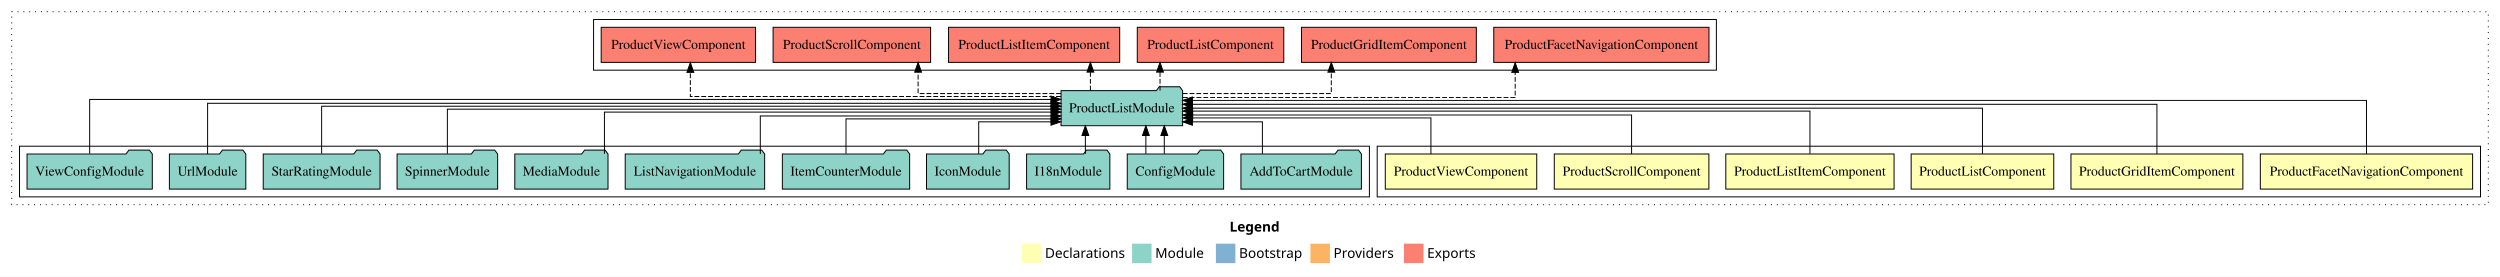
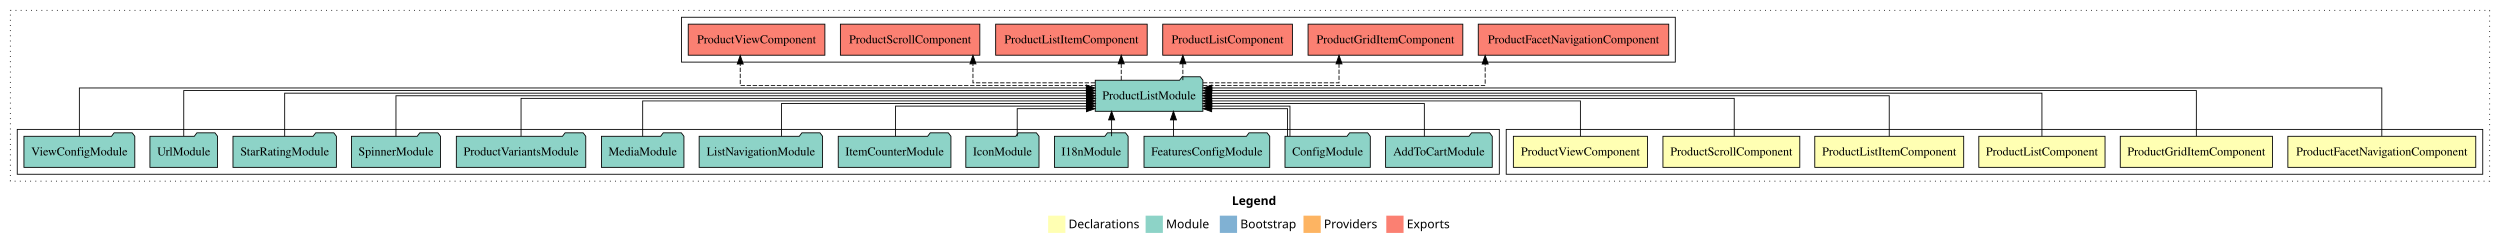
- <svg xmlns="http://www.w3.org/2000/svg" width="2565pt" height="284pt" viewBox="0.00 0.00 2565.00 284.00">
+ <svg xmlns="http://www.w3.org/2000/svg" width="2898pt" height="284pt" viewBox="0.00 0.00 2898.00 284.00">
  <g id="graph0" class="graph" transform="scale(1 1) rotate(0) translate(4 280)">
-     <polygon fill="#ffffff" stroke="transparent" points="-4,4 -4,-280 2561,-280 2561,4 -4,4" />
-     <text text-anchor="start" x="1257.509" y="-42.4" font-family="sans-serif" font-weight="bold" font-size="14.00" fill="#000000">Legend</text>
-     <polygon fill="#ffffb3" stroke="transparent" points="1044.5,-10 1044.5,-30 1064.5,-30 1064.5,-10 1044.5,-10" />
-     <text text-anchor="start" x="1068.129" y="-15.4" font-family="sans-serif" font-size="14.00" fill="#000000">  Declarations</text>
-     <polygon fill="#8dd3c7" stroke="transparent" points="1157.5,-10 1157.5,-30 1177.5,-30 1177.5,-10 1157.5,-10" />
-     <text text-anchor="start" x="1181.225" y="-15.4" font-family="sans-serif" font-size="14.00" fill="#000000">  Module</text>
-     <polygon fill="#80b1d3" stroke="transparent" points="1243.5,-10 1243.5,-30 1263.5,-30 1263.5,-10 1243.5,-10" />
-     <text text-anchor="start" x="1267.281" y="-15.4" font-family="sans-serif" font-size="14.00" fill="#000000">  Bootstrap</text>
-     <polygon fill="#fdb462" stroke="transparent" points="1340.5,-10 1340.5,-30 1360.5,-30 1360.5,-10 1340.5,-10" />
-     <text text-anchor="start" x="1364.173" y="-15.4" font-family="sans-serif" font-size="14.00" fill="#000000">  Providers</text>
-     <polygon fill="#fb8072" stroke="transparent" points="1436.5,-10 1436.5,-30 1456.5,-30 1456.5,-10 1436.5,-10" />
-     <text text-anchor="start" x="1460.226" y="-15.4" font-family="sans-serif" font-size="14.00" fill="#000000">  Exports</text>
+     <polygon fill="#ffffff" stroke="transparent" points="-4,4 -4,-280 2894,-280 2894,4 -4,4" />
+     <text text-anchor="start" x="1424.009" y="-42.4" font-family="sans-serif" font-weight="bold" font-size="14.00" fill="#000000">Legend</text>
+     <polygon fill="#ffffb3" stroke="transparent" points="1211,-10 1211,-30 1231,-30 1231,-10 1211,-10" />
+     <text text-anchor="start" x="1234.629" y="-15.4" font-family="sans-serif" font-size="14.00" fill="#000000">  Declarations</text>
+     <polygon fill="#8dd3c7" stroke="transparent" points="1324,-10 1324,-30 1344,-30 1344,-10 1324,-10" />
+     <text text-anchor="start" x="1347.725" y="-15.4" font-family="sans-serif" font-size="14.00" fill="#000000">  Module</text>
+     <polygon fill="#80b1d3" stroke="transparent" points="1410,-10 1410,-30 1430,-30 1430,-10 1410,-10" />
+     <text text-anchor="start" x="1433.781" y="-15.4" font-family="sans-serif" font-size="14.00" fill="#000000">  Bootstrap</text>
+     <polygon fill="#fdb462" stroke="transparent" points="1507,-10 1507,-30 1527,-30 1527,-10 1507,-10" />
+     <text text-anchor="start" x="1530.673" y="-15.4" font-family="sans-serif" font-size="14.00" fill="#000000">  Providers</text>
+     <polygon fill="#fb8072" stroke="transparent" points="1603,-10 1603,-30 1623,-30 1623,-10 1603,-10" />
+     <text text-anchor="start" x="1626.726" y="-15.4" font-family="sans-serif" font-size="14.00" fill="#000000">  Exports</text>
    <g id="clust1" class="cluster">
-       <polygon fill="none" stroke="#000000" stroke-dasharray="1,5" points="8,-70 8,-268 2549,-268 2549,-70 8,-70" />
+       <polygon fill="none" stroke="#000000" stroke-dasharray="1,5" points="8,-70 8,-268 2882,-268 2882,-70 8,-70" />
    </g>
    <g id="clust2" class="cluster">
-       <polygon fill="none" stroke="#000000" points="1409,-78 1409,-130 2541,-130 2541,-78 1409,-78" />
+       <polygon fill="none" stroke="#000000" points="1742,-78 1742,-130 2874,-130 2874,-78 1742,-78" />
    </g>
    <g id="clust9" class="cluster">
-       <polygon fill="none" stroke="#000000" points="16,-78 16,-130 1401,-130 1401,-78 16,-78" />
+       <polygon fill="none" stroke="#000000" points="16,-78 16,-130 1734,-130 1734,-78 16,-78" />
    </g>
    <g id="clust10" class="cluster">
-       <polygon fill="none" stroke="#000000" points="605,-208 605,-260 1757,-260 1757,-208 605,-208" />
+       <polygon fill="none" stroke="#000000" points="786,-208 786,-260 1938,-260 1938,-208 786,-208" />
    </g>
    <g id="node1" class="node">
-       <polygon fill="#ffffb3" stroke="#000000" points="2532.906,-122 2315.094,-122 2315.094,-86 2532.906,-86 2532.906,-122" />
-       <text text-anchor="middle" x="2424" y="-99.8" font-family="Times,serif" font-size="14.00" fill="#000000">ProductFacetNavigationComponent</text>
+       <polygon fill="#ffffb3" stroke="#000000" points="2865.906,-122 2648.094,-122 2648.094,-86 2865.906,-86 2865.906,-122" />
+       <text text-anchor="middle" x="2757" y="-99.8" font-family="Times,serif" font-size="14.00" fill="#000000">ProductFacetNavigationComponent</text>
    </g>
    <g id="node7" class="node">
-       <polygon fill="#8dd3c7" stroke="#000000" points="1209.377,-187 1206.377,-191 1185.377,-191 1182.377,-187 1084.623,-187 1084.623,-151 1209.377,-151 1209.377,-187" />
-       <text text-anchor="middle" x="1147" y="-164.8" font-family="Times,serif" font-size="14.00" fill="#000000">ProductListModule</text>
+       <polygon fill="#8dd3c7" stroke="#000000" points="1390.377,-187 1387.377,-191 1366.377,-191 1363.377,-187 1265.623,-187 1265.623,-151 1390.377,-151 1390.377,-187" />
+       <text text-anchor="middle" x="1328" y="-164.8" font-family="Times,serif" font-size="14.00" fill="#000000">ProductListModule</text>
    </g>
    <g id="edge1" class="edge">
-       <path fill="none" stroke="#000000" d="M2424,-122.045C2424,-143.662 2424,-177 2424,-177 2424,-177 1219.457,-177 1219.457,-177" />
-       <polygon fill="#000000" stroke="#000000" points="1219.457,-173.5 1209.457,-177 1219.457,-180.5 1219.457,-173.5" />
+       <path fill="none" stroke="#000000" d="M2757,-122.292C2757,-144.206 2757,-178 2757,-178 2757,-178 1400.783,-178 1400.783,-178" />
+       <polygon fill="#000000" stroke="#000000" points="1400.783,-174.5 1390.783,-178 1400.783,-181.5 1400.783,-174.5" />
    </g>
    <g id="node2" class="node">
-       <polygon fill="#ffffb3" stroke="#000000" points="2297.195,-122 2120.805,-122 2120.805,-86 2297.195,-86 2297.195,-122" />
-       <text text-anchor="middle" x="2209" y="-99.8" font-family="Times,serif" font-size="14.00" fill="#000000">ProductGridItemComponent</text>
+       <polygon fill="#ffffb3" stroke="#000000" points="2630.195,-122 2453.805,-122 2453.805,-86 2630.195,-86 2630.195,-122" />
+       <text text-anchor="middle" x="2542" y="-99.8" font-family="Times,serif" font-size="14.00" fill="#000000">ProductGridItemComponent</text>
    </g>
    <g id="edge2" class="edge">
-       <path fill="none" stroke="#000000" d="M2209,-122.129C2209,-142.572 2209,-173 2209,-173 2209,-173 1219.468,-173 1219.468,-173" />
-       <polygon fill="#000000" stroke="#000000" points="1219.468,-169.5 1209.468,-173 1219.468,-176.5 1219.468,-169.5" />
+       <path fill="none" stroke="#000000" d="M2542,-122.284C2542,-143.321 2542,-175 2542,-175 2542,-175 1400.714,-175 1400.714,-175" />
+       <polygon fill="#000000" stroke="#000000" points="1400.714,-171.5 1390.714,-175 1400.714,-178.5 1400.714,-171.5" />
    </g>
    <g id="node3" class="node">
-       <polygon fill="#ffffb3" stroke="#000000" points="2103.16,-122 1956.84,-122 1956.84,-86 2103.16,-86 2103.16,-122" />
-       <text text-anchor="middle" x="2030" y="-99.8" font-family="Times,serif" font-size="14.00" fill="#000000">ProductListComponent</text>
+       <polygon fill="#ffffb3" stroke="#000000" points="2436.16,-122 2289.84,-122 2289.84,-86 2436.16,-86 2436.16,-122" />
+       <text text-anchor="middle" x="2363" y="-99.8" font-family="Times,serif" font-size="14.00" fill="#000000">ProductListComponent</text>
    </g>
    <g id="edge3" class="edge">
-       <path fill="none" stroke="#000000" d="M2030,-122.106C2030,-141.339 2030,-169 2030,-169 2030,-169 1219.443,-169 1219.443,-169" />
-       <polygon fill="#000000" stroke="#000000" points="1219.443,-165.5 1209.443,-169 1219.443,-172.5 1219.443,-165.5" />
+       <path fill="none" stroke="#000000" d="M2363,-122.223C2363,-142.365 2363,-172 2363,-172 2363,-172 1400.413,-172 1400.413,-172" />
+       <polygon fill="#000000" stroke="#000000" points="1400.413,-168.5 1390.413,-172 1400.413,-175.5 1400.413,-168.5" />
    </g>
    <g id="node4" class="node">
-       <polygon fill="#ffffb3" stroke="#000000" points="1939.316,-122 1766.684,-122 1766.684,-86 1939.316,-86 1939.316,-122" />
-       <text text-anchor="middle" x="1853" y="-99.8" font-family="Times,serif" font-size="14.00" fill="#000000">ProductListItemComponent</text>
+       <polygon fill="#ffffb3" stroke="#000000" points="2272.316,-122 2099.684,-122 2099.684,-86 2272.316,-86 2272.316,-122" />
+       <text text-anchor="middle" x="2186" y="-99.8" font-family="Times,serif" font-size="14.00" fill="#000000">ProductListItemComponent</text>
    </g>
    <g id="edge4" class="edge">
-       <path fill="none" stroke="#000000" d="M1853,-122.267C1853,-140.555 1853,-166 1853,-166 1853,-166 1219.653,-166 1219.653,-166" />
-       <polygon fill="#000000" stroke="#000000" points="1219.653,-162.5 1209.653,-166 1219.653,-169.5 1219.653,-162.5" />
+       <path fill="none" stroke="#000000" d="M2186,-122.106C2186,-141.339 2186,-169 2186,-169 2186,-169 1400.396,-169 1400.396,-169" />
+       <polygon fill="#000000" stroke="#000000" points="1400.396,-165.5 1390.396,-169 1400.396,-172.5 1400.396,-165.5" />
    </g>
    <g id="node5" class="node">
-       <polygon fill="#ffffb3" stroke="#000000" points="1749.32,-122 1590.68,-122 1590.68,-86 1749.32,-86 1749.32,-122" />
-       <text text-anchor="middle" x="1670" y="-99.8" font-family="Times,serif" font-size="14.00" fill="#000000">ProductScrollComponent</text>
+       <polygon fill="#ffffb3" stroke="#000000" points="2082.32,-122 1923.68,-122 1923.68,-86 2082.32,-86 2082.32,-122" />
+       <text text-anchor="middle" x="2003" y="-99.8" font-family="Times,serif" font-size="14.00" fill="#000000">ProductScrollComponent</text>
    </g>
    <g id="edge5" class="edge">
-       <path fill="none" stroke="#000000" d="M1670,-122.034C1670,-139.06 1670,-162 1670,-162 1670,-162 1219.566,-162 1219.566,-162" />
-       <polygon fill="#000000" stroke="#000000" points="1219.567,-158.5 1209.566,-162 1219.566,-165.5 1219.567,-158.5" />
+       <path fill="none" stroke="#000000" d="M2006.306,-122.267C2006.306,-140.555 2006.306,-166 2006.306,-166 2006.306,-166 1400.598,-166 1400.598,-166" />
+       <polygon fill="#000000" stroke="#000000" points="1400.598,-162.5 1390.598,-166 1400.598,-169.5 1400.598,-162.5" />
    </g>
    <g id="node6" class="node">
-       <polygon fill="#ffffb3" stroke="#000000" points="1572.699,-122 1417.301,-122 1417.301,-86 1572.699,-86 1572.699,-122" />
-       <text text-anchor="middle" x="1495" y="-99.8" font-family="Times,serif" font-size="14.00" fill="#000000">ProductViewComponent</text>
+       <polygon fill="#ffffb3" stroke="#000000" points="1905.699,-122 1750.301,-122 1750.301,-86 1905.699,-86 1905.699,-122" />
+       <text text-anchor="middle" x="1828" y="-99.8" font-family="Times,serif" font-size="14.00" fill="#000000">ProductViewComponent</text>
    </g>
    <g id="edge6" class="edge">
-       <path fill="none" stroke="#000000" d="M1464.124,-122.009C1464.124,-138.049 1464.124,-159 1464.124,-159 1464.124,-159 1219.653,-159 1219.653,-159" />
-       <polygon fill="#000000" stroke="#000000" points="1219.653,-155.5 1209.653,-159 1219.653,-162.5 1219.653,-155.5" />
-     </g>
-     <g id="node19" class="node">
-       <polygon fill="#fb8072" stroke="#000000" points="1749.405,-252 1528.595,-252 1528.595,-216 1749.405,-216 1749.405,-252" />
-       <text text-anchor="middle" x="1639" y="-229.8" font-family="Times,serif" font-size="14.00" fill="#000000">ProductFacetNavigationComponent </text>
-     </g>
-     <g id="edge19" class="edge">
-       <path fill="none" stroke="#000000" stroke-dasharray="5,2" d="M1209.616,-180C1322.972,-180 1550.573,-180 1550.573,-180 1550.573,-180 1550.573,-205.718 1550.573,-205.718" />
-       <polygon fill="#000000" stroke="#000000" points="1547.073,-205.718 1550.573,-215.718 1554.073,-205.718 1547.073,-205.718" />
-     </g>
-     <g id="node20" class="node">
-       <polygon fill="#fb8072" stroke="#000000" points="1510.695,-252 1331.305,-252 1331.305,-216 1510.695,-216 1510.695,-252" />
-       <text text-anchor="middle" x="1421" y="-229.8" font-family="Times,serif" font-size="14.00" fill="#000000">ProductGridItemComponent </text>
-     </g>
-     <g id="edge20" class="edge">
-       <path fill="none" stroke="#000000" stroke-dasharray="5,2" d="M1209.448,-184C1272.899,-184 1361.904,-184 1361.904,-184 1361.904,-184 1361.904,-205.949 1361.904,-205.949" />
-       <polygon fill="#000000" stroke="#000000" points="1358.404,-205.949 1361.904,-215.949 1365.404,-205.949 1358.404,-205.949" />
+       <path fill="none" stroke="#000000" d="M1828,-122.022C1828,-139.373 1828,-163 1828,-163 1828,-163 1400.566,-163 1400.566,-163" />
+       <polygon fill="#000000" stroke="#000000" points="1400.567,-159.5 1390.566,-163 1400.566,-166.5 1400.567,-159.5" />
    </g>
    <g id="node21" class="node">
-       <polygon fill="#fb8072" stroke="#000000" points="1313.159,-252 1162.841,-252 1162.841,-216 1313.159,-216 1313.159,-252" />
-       <text text-anchor="middle" x="1238" y="-229.8" font-family="Times,serif" font-size="14.00" fill="#000000">ProductListComponent </text>
+       <polygon fill="#fb8072" stroke="#000000" points="1930.405,-252 1709.595,-252 1709.595,-216 1930.405,-216 1930.405,-252" />
+       <text text-anchor="middle" x="1820" y="-229.8" font-family="Times,serif" font-size="14.00" fill="#000000">ProductFacetNavigationComponent </text>
    </g>
    <g id="edge21" class="edge">
-       <path fill="none" stroke="#000000" stroke-dasharray="5,2" d="M1186.179,-187.106C1186.179,-187.106 1186.179,-205.991 1186.179,-205.991" />
-       <polygon fill="#000000" stroke="#000000" points="1182.679,-205.991 1186.179,-215.991 1189.679,-205.991 1182.679,-205.991" />
+       <path fill="none" stroke="#000000" stroke-dasharray="5,2" d="M1390.596,-181C1500.727,-181 1717.601,-181 1717.601,-181 1717.601,-181 1717.601,-205.76 1717.601,-205.76" />
+       <polygon fill="#000000" stroke="#000000" points="1714.102,-205.76 1717.601,-215.76 1721.102,-205.76 1714.102,-205.76" />
    </g>
    <g id="node22" class="node">
-       <polygon fill="#fb8072" stroke="#000000" points="1144.816,-252 969.184,-252 969.184,-216 1144.816,-216 1144.816,-252" />
-       <text text-anchor="middle" x="1057" y="-229.8" font-family="Times,serif" font-size="14.00" fill="#000000">ProductListItemComponent </text>
+       <polygon fill="#fb8072" stroke="#000000" points="1691.695,-252 1512.305,-252 1512.305,-216 1691.695,-216 1691.695,-252" />
+       <text text-anchor="middle" x="1602" y="-229.8" font-family="Times,serif" font-size="14.00" fill="#000000">ProductGridItemComponent </text>
    </g>
    <g id="edge22" class="edge">
-       <path fill="none" stroke="#000000" stroke-dasharray="5,2" d="M1114.735,-187.106C1114.735,-187.106 1114.735,-205.991 1114.735,-205.991" />
-       <polygon fill="#000000" stroke="#000000" points="1111.235,-205.991 1114.735,-215.991 1118.235,-205.991 1111.235,-205.991" />
+       <path fill="none" stroke="#000000" stroke-dasharray="5,2" d="M1390.507,-184C1455.604,-184 1548.186,-184 1548.186,-184 1548.186,-184 1548.186,-205.949 1548.186,-205.949" />
+       <polygon fill="#000000" stroke="#000000" points="1544.686,-205.949 1548.186,-215.949 1551.686,-205.949 1544.686,-205.949" />
    </g>
    <g id="node23" class="node">
-       <polygon fill="#fb8072" stroke="#000000" points="950.82,-252 789.18,-252 789.18,-216 950.82,-216 950.82,-252" />
-       <text text-anchor="middle" x="870" y="-229.8" font-family="Times,serif" font-size="14.00" fill="#000000">ProductScrollComponent </text>
+       <polygon fill="#fb8072" stroke="#000000" points="1494.159,-252 1343.841,-252 1343.841,-216 1494.159,-216 1494.159,-252" />
+       <text text-anchor="middle" x="1419" y="-229.8" font-family="Times,serif" font-size="14.00" fill="#000000">ProductListComponent </text>
    </g>
    <g id="edge23" class="edge">
-       <path fill="none" stroke="#000000" stroke-dasharray="5,2" d="M1084.568,-184C1022.974,-184 937.971,-184 937.971,-184 937.971,-184 937.971,-205.949 937.971,-205.949" />
-       <polygon fill="#000000" stroke="#000000" points="934.471,-205.949 937.971,-215.949 941.471,-205.949 934.471,-205.949" />
+       <path fill="none" stroke="#000000" stroke-dasharray="5,2" d="M1367.179,-187.106C1367.179,-187.106 1367.179,-205.991 1367.179,-205.991" />
+       <polygon fill="#000000" stroke="#000000" points="1363.679,-205.991 1367.179,-215.991 1370.679,-205.991 1363.679,-205.991" />
    </g>
    <g id="node24" class="node">
-       <polygon fill="#fb8072" stroke="#000000" points="771.199,-252 612.801,-252 612.801,-216 771.199,-216 771.199,-252" />
-       <text text-anchor="middle" x="692" y="-229.8" font-family="Times,serif" font-size="14.00" fill="#000000">ProductViewComponent </text>
+       <polygon fill="#fb8072" stroke="#000000" points="1325.816,-252 1150.184,-252 1150.184,-216 1325.816,-216 1325.816,-252" />
+       <text text-anchor="middle" x="1238" y="-229.8" font-family="Times,serif" font-size="14.00" fill="#000000">ProductListItemComponent </text>
    </g>
    <g id="edge24" class="edge">
-       <path fill="none" stroke="#000000" stroke-dasharray="5,2" d="M1084.51,-181C962.476,-181 704.291,-181 704.291,-181 704.291,-181 704.291,-205.76 704.291,-205.76" />
-       <polygon fill="#000000" stroke="#000000" points="700.791,-205.76 704.291,-215.76 707.791,-205.76 700.791,-205.76" />
+       <path fill="none" stroke="#000000" stroke-dasharray="5,2" d="M1295.735,-187.106C1295.735,-187.106 1295.735,-205.991 1295.735,-205.991" />
+       <polygon fill="#000000" stroke="#000000" points="1292.235,-205.991 1295.735,-215.991 1299.235,-205.991 1292.235,-205.991" />
+     </g>
+     <g id="node25" class="node">
+       <polygon fill="#fb8072" stroke="#000000" points="1131.82,-252 970.18,-252 970.18,-216 1131.82,-216 1131.82,-252" />
+       <text text-anchor="middle" x="1051" y="-229.8" font-family="Times,serif" font-size="14.00" fill="#000000">ProductScrollComponent </text>
+     </g>
+     <g id="edge25" class="edge">
+       <path fill="none" stroke="#000000" stroke-dasharray="5,2" d="M1265.361,-184C1205.349,-184 1123.849,-184 1123.849,-184 1123.849,-184 1123.849,-205.949 1123.849,-205.949" />
+       <polygon fill="#000000" stroke="#000000" points="1120.349,-205.949 1123.849,-215.949 1127.349,-205.949 1120.349,-205.949" />
+     </g>
+     <g id="node26" class="node">
+       <polygon fill="#fb8072" stroke="#000000" points="952.199,-252 793.801,-252 793.801,-216 952.199,-216 952.199,-252" />
+       <text text-anchor="middle" x="873" y="-229.8" font-family="Times,serif" font-size="14.00" fill="#000000">ProductViewComponent </text>
+     </g>
+     <g id="edge26" class="edge">
+       <path fill="none" stroke="#000000" stroke-dasharray="5,2" d="M1265.556,-181C1136.865,-181 854.077,-181 854.077,-181 854.077,-181 854.077,-205.76 854.077,-205.76" />
+       <polygon fill="#000000" stroke="#000000" points="850.577,-205.76 854.077,-215.76 857.577,-205.76 850.577,-205.76" />
    </g>
    <g id="node8" class="node">
-       <polygon fill="#8dd3c7" stroke="#000000" points="1392.812,-122 1389.812,-126 1368.812,-126 1365.812,-122 1269.188,-122 1269.188,-86 1392.812,-86 1392.812,-122" />
-       <text text-anchor="middle" x="1331" y="-99.8" font-family="Times,serif" font-size="14.00" fill="#000000">AddToCartModule</text>
+       <polygon fill="#8dd3c7" stroke="#000000" points="1725.812,-122 1722.812,-126 1701.812,-126 1698.812,-122 1602.188,-122 1602.188,-86 1725.812,-86 1725.812,-122" />
+       <text text-anchor="middle" x="1664" y="-99.8" font-family="Times,serif" font-size="14.00" fill="#000000">AddToCartModule</text>
    </g>
    <g id="edge7" class="edge">
-       <path fill="none" stroke="#000000" d="M1291.212,-122.124C1291.212,-136.783 1291.212,-155 1291.212,-155 1291.212,-155 1219.415,-155 1219.415,-155" />
-       <polygon fill="#000000" stroke="#000000" points="1219.415,-151.5 1209.415,-155 1219.415,-158.5 1219.415,-151.5" />
+       <path fill="none" stroke="#000000" d="M1647.096,-122.027C1647.096,-138.398 1647.096,-160 1647.096,-160 1647.096,-160 1400.662,-160 1400.662,-160" />
+       <polygon fill="#000000" stroke="#000000" points="1400.662,-156.5 1390.662,-160 1400.662,-163.5 1400.662,-156.5" />
    </g>
    <g id="node9" class="node">
-       <polygon fill="#8dd3c7" stroke="#000000" points="1251.439,-122 1248.439,-126 1227.439,-126 1224.439,-122 1152.561,-122 1152.561,-86 1251.439,-86 1251.439,-122" />
-       <text text-anchor="middle" x="1202" y="-99.8" font-family="Times,serif" font-size="14.00" fill="#000000">ConfigModule</text>
+       <polygon fill="#8dd3c7" stroke="#000000" points="1584.439,-122 1581.439,-126 1560.439,-126 1557.439,-122 1485.561,-122 1485.561,-86 1584.439,-86 1584.439,-122" />
+       <text text-anchor="middle" x="1535" y="-99.8" font-family="Times,serif" font-size="14.00" fill="#000000">ConfigModule</text>
    </g>
    <g id="edge8" class="edge">
-       <path fill="none" stroke="#000000" d="M1190.553,-122.106C1190.553,-122.106 1190.553,-140.991 1190.553,-140.991" />
-       <polygon fill="#000000" stroke="#000000" points="1187.053,-140.991 1190.553,-150.991 1194.053,-140.991 1187.053,-140.991" />
+       <path fill="none" stroke="#000000" d="M1491.313,-122.24C1491.313,-137.571 1491.313,-157 1491.313,-157 1491.313,-157 1400.674,-157 1400.674,-157" />
+       <polygon fill="#000000" stroke="#000000" points="1400.674,-153.5 1390.674,-157 1400.674,-160.5 1400.674,-153.5" />
    </g>
    <g id="edge9" class="edge">
-       <path fill="none" stroke="#000000" d="M1171.667,-122.106C1171.667,-122.106 1171.667,-140.991 1171.667,-140.991" />
-       <polygon fill="#000000" stroke="#000000" points="1168.167,-140.991 1171.667,-150.991 1175.167,-140.991 1168.167,-140.991" />
+       <path fill="none" stroke="#000000" d="M1488.547,-122.051C1488.547,-136.373 1488.547,-154 1488.547,-154 1488.547,-154 1400.532,-154 1400.532,-154" />
+       <polygon fill="#000000" stroke="#000000" points="1400.532,-150.5 1390.532,-154 1400.532,-157.5 1400.532,-150.5" />
    </g>
    <g id="node10" class="node">
-       <polygon fill="#8dd3c7" stroke="#000000" points="1134.711,-122 1131.711,-126 1110.711,-126 1107.711,-122 1049.289,-122 1049.289,-86 1134.711,-86 1134.711,-122" />
-       <text text-anchor="middle" x="1092" y="-99.8" font-family="Times,serif" font-size="14.00" fill="#000000">I18nModule</text>
+       <polygon fill="#8dd3c7" stroke="#000000" points="1467.86,-122 1464.86,-126 1443.86,-126 1440.86,-122 1322.14,-122 1322.14,-86 1467.86,-86 1467.86,-122" />
+       <text text-anchor="middle" x="1395" y="-99.8" font-family="Times,serif" font-size="14.00" fill="#000000">FeaturesConfigModule</text>
    </g>
    <g id="edge10" class="edge">
-       <path fill="none" stroke="#000000" d="M1109.583,-122.106C1109.583,-122.106 1109.583,-140.991 1109.583,-140.991" />
-       <polygon fill="#000000" stroke="#000000" points="1106.083,-140.991 1109.583,-150.991 1113.083,-140.991 1106.083,-140.991" />
+       <path fill="none" stroke="#000000" d="M1356.254,-122.106C1356.254,-122.106 1356.254,-140.991 1356.254,-140.991" />
+       <polygon fill="#000000" stroke="#000000" points="1352.754,-140.991 1356.254,-150.991 1359.754,-140.991 1352.754,-140.991" />
    </g>
    <g id="node11" class="node">
-       <polygon fill="#8dd3c7" stroke="#000000" points="1031.426,-122 1028.426,-126 1007.426,-126 1004.426,-122 946.574,-122 946.574,-86 1031.426,-86 1031.426,-122" />
-       <text text-anchor="middle" x="989" y="-99.8" font-family="Times,serif" font-size="14.00" fill="#000000">IconModule</text>
+       <polygon fill="#8dd3c7" stroke="#000000" points="1303.711,-122 1300.711,-126 1279.711,-126 1276.711,-122 1218.289,-122 1218.289,-86 1303.711,-86 1303.711,-122" />
+       <text text-anchor="middle" x="1261" y="-99.8" font-family="Times,serif" font-size="14.00" fill="#000000">I18nModule</text>
    </g>
    <g id="edge11" class="edge">
-       <path fill="none" stroke="#000000" d="M1000.152,-122.124C1000.152,-136.783 1000.152,-155 1000.152,-155 1000.152,-155 1074.297,-155 1074.297,-155" />
-       <polygon fill="#000000" stroke="#000000" points="1074.297,-158.5 1084.297,-155 1074.297,-151.5 1074.297,-158.5" />
+       <path fill="none" stroke="#000000" d="M1284.583,-122.106C1284.583,-122.106 1284.583,-140.991 1284.583,-140.991" />
+       <polygon fill="#000000" stroke="#000000" points="1281.083,-140.991 1284.583,-150.991 1288.083,-140.991 1281.083,-140.991" />
    </g>
    <g id="node12" class="node">
-       <polygon fill="#8dd3c7" stroke="#000000" points="929.309,-122 926.309,-126 905.309,-126 902.309,-122 798.691,-122 798.691,-86 929.309,-86 929.309,-122" />
-       <text text-anchor="middle" x="864" y="-99.8" font-family="Times,serif" font-size="14.00" fill="#000000">ItemCounterModule</text>
+       <polygon fill="#8dd3c7" stroke="#000000" points="1200.426,-122 1197.426,-126 1176.426,-126 1173.426,-122 1115.574,-122 1115.574,-86 1200.426,-86 1200.426,-122" />
+       <text text-anchor="middle" x="1158" y="-99.8" font-family="Times,serif" font-size="14.00" fill="#000000">IconModule</text>
    </g>
    <g id="edge12" class="edge">
-       <path fill="none" stroke="#000000" d="M864,-122.282C864,-137.948 864,-158 864,-158 864,-158 1074.544,-158 1074.544,-158" />
-       <polygon fill="#000000" stroke="#000000" points="1074.544,-161.5 1084.544,-158 1074.544,-154.5 1074.544,-161.5" />
+       <path fill="none" stroke="#000000" d="M1175.152,-122.051C1175.152,-136.373 1175.152,-154 1175.152,-154 1175.152,-154 1255.39,-154 1255.39,-154" />
+       <polygon fill="#000000" stroke="#000000" points="1255.39,-157.5 1265.39,-154 1255.39,-150.5 1255.39,-157.5" />
    </g>
    <g id="node13" class="node">
-       <polygon fill="#8dd3c7" stroke="#000000" points="780.537,-122 777.537,-126 756.537,-126 753.537,-122 637.463,-122 637.463,-86 780.537,-86 780.537,-122" />
-       <text text-anchor="middle" x="709" y="-99.8" font-family="Times,serif" font-size="14.00" fill="#000000">ListNavigationModule</text>
+       <polygon fill="#8dd3c7" stroke="#000000" points="1098.309,-122 1095.309,-126 1074.309,-126 1071.309,-122 967.691,-122 967.691,-86 1098.309,-86 1098.309,-122" />
+       <text text-anchor="middle" x="1033" y="-99.8" font-family="Times,serif" font-size="14.00" fill="#000000">ItemCounterModule</text>
    </g>
    <g id="edge13" class="edge">
-       <path fill="none" stroke="#000000" d="M776.059,-122.035C776.059,-138.734 776.059,-161 776.059,-161 776.059,-161 1074.494,-161 1074.494,-161" />
-       <polygon fill="#000000" stroke="#000000" points="1074.494,-164.5 1084.494,-161 1074.494,-157.5 1074.494,-164.5" />
+       <path fill="none" stroke="#000000" d="M1034.122,-122.24C1034.122,-137.571 1034.122,-157 1034.122,-157 1034.122,-157 1255.316,-157 1255.316,-157" />
+       <polygon fill="#000000" stroke="#000000" points="1255.316,-160.5 1265.316,-157 1255.316,-153.5 1255.316,-160.5" />
    </g>
    <g id="node14" class="node">
-       <polygon fill="#8dd3c7" stroke="#000000" points="619.815,-122 616.815,-126 595.815,-126 592.815,-122 524.185,-122 524.185,-86 619.815,-86 619.815,-122" />
-       <text text-anchor="middle" x="572" y="-99.8" font-family="Times,serif" font-size="14.00" fill="#000000">MediaModule</text>
+       <polygon fill="#8dd3c7" stroke="#000000" points="949.537,-122 946.537,-126 925.537,-126 922.537,-122 806.463,-122 806.463,-86 949.537,-86 949.537,-122" />
+       <text text-anchor="middle" x="878" y="-99.8" font-family="Times,serif" font-size="14.00" fill="#000000">ListNavigationModule</text>
    </g>
    <g id="edge14" class="edge">
-       <path fill="none" stroke="#000000" d="M616.154,-122.302C616.154,-140.27 616.154,-165 616.154,-165 616.154,-165 1074.544,-165 1074.544,-165" />
-       <polygon fill="#000000" stroke="#000000" points="1074.544,-168.5 1084.544,-165 1074.544,-161.5 1074.544,-168.5" />
+       <path fill="none" stroke="#000000" d="M901.923,-122.027C901.923,-138.398 901.923,-160 901.923,-160 901.923,-160 1255.588,-160 1255.588,-160" />
+       <polygon fill="#000000" stroke="#000000" points="1255.588,-163.5 1265.588,-160 1255.588,-156.5 1255.588,-163.5" />
    </g>
    <g id="node15" class="node">
+       <polygon fill="#8dd3c7" stroke="#000000" points="788.815,-122 785.815,-126 764.815,-126 761.815,-122 693.185,-122 693.185,-86 788.815,-86 788.815,-122" />
+       <text text-anchor="middle" x="741" y="-99.8" font-family="Times,serif" font-size="14.00" fill="#000000">MediaModule</text>
+     </g>
+     <g id="edge15" class="edge">
+       <path fill="none" stroke="#000000" d="M741,-122.022C741,-139.373 741,-163 741,-163 741,-163 1255.459,-163 1255.459,-163" />
+       <polygon fill="#000000" stroke="#000000" points="1255.459,-166.5 1265.459,-163 1255.459,-159.5 1255.459,-166.5" />
+     </g>
+     <g id="node16" class="node">
+       <polygon fill="#8dd3c7" stroke="#000000" points="675.021,-122 672.021,-126 651.021,-126 648.021,-122 524.979,-122 524.979,-86 675.021,-86 675.021,-122" />
+       <text text-anchor="middle" x="600" y="-99.8" font-family="Times,serif" font-size="14.00" fill="#000000">ProductVariantsModule</text>
+     </g>
+     <g id="edge16" class="edge">
+       <path fill="none" stroke="#000000" d="M600,-122.267C600,-140.555 600,-166 600,-166 600,-166 1255.616,-166 1255.616,-166" />
+       <polygon fill="#000000" stroke="#000000" points="1255.617,-169.5 1265.616,-166 1255.616,-162.5 1255.617,-169.5" />
+     </g>
+     <g id="node17" class="node">
      <polygon fill="#8dd3c7" stroke="#000000" points="506.598,-122 503.598,-126 482.598,-126 479.598,-122 403.402,-122 403.402,-86 506.598,-86 506.598,-122" />
      <text text-anchor="middle" x="455" y="-99.8" font-family="Times,serif" font-size="14.00" fill="#000000">SpinnerModule</text>
    </g>
-     <g id="edge15" class="edge">
-       <path fill="none" stroke="#000000" d="M455,-122.169C455,-141.09 455,-168 455,-168 455,-168 1074.369,-168 1074.369,-168" />
-       <polygon fill="#000000" stroke="#000000" points="1074.369,-171.5 1084.369,-168 1074.369,-164.5 1074.369,-171.5" />
-     </g>
-     <g id="node16" class="node">
+     <g id="edge17" class="edge">
+       <path fill="none" stroke="#000000" d="M455,-122.106C455,-141.339 455,-169 455,-169 455,-169 1255.566,-169 1255.566,-169" />
+       <polygon fill="#000000" stroke="#000000" points="1255.566,-172.5 1265.566,-169 1255.566,-165.5 1255.566,-172.5" />
+     </g>
+     <g id="node18" class="node">
      <polygon fill="#8dd3c7" stroke="#000000" points="385.931,-122 382.931,-126 361.931,-126 358.931,-122 266.069,-122 266.069,-86 385.931,-86 385.931,-122" />
      <text text-anchor="middle" x="326" y="-99.8" font-family="Times,serif" font-size="14.00" fill="#000000">StarRatingModule</text>
    </g>
-     <g id="edge16" class="edge">
-       <path fill="none" stroke="#000000" d="M326,-122.308C326,-142.145 326,-171 326,-171 326,-171 1074.618,-171 1074.618,-171" />
-       <polygon fill="#000000" stroke="#000000" points="1074.618,-174.5 1084.618,-171 1074.618,-167.5 1074.618,-174.5" />
-     </g>
-     <g id="node17" class="node">
+     <g id="edge18" class="edge">
+       <path fill="none" stroke="#000000" d="M326,-122.223C326,-142.365 326,-172 326,-172 326,-172 1255.32,-172 1255.32,-172" />
+       <polygon fill="#000000" stroke="#000000" points="1255.32,-175.5 1265.32,-172 1255.32,-168.5 1255.32,-175.5" />
+     </g>
+     <g id="node19" class="node">
      <polygon fill="#8dd3c7" stroke="#000000" points="248.208,-122 245.208,-126 224.208,-126 221.208,-122 169.792,-122 169.792,-86 248.208,-86 248.208,-122" />
      <text text-anchor="middle" x="209" y="-99.8" font-family="Times,serif" font-size="14.00" fill="#000000">UrlModule</text>
    </g>
-     <g id="edge17" class="edge">
-       <path fill="none" stroke="#000000" d="M209,-122.027C209,-142.767 209,-174 209,-174 209,-174 1074.364,-174 1074.364,-174" />
-       <polygon fill="#000000" stroke="#000000" points="1074.364,-177.5 1084.364,-174 1074.364,-170.5 1074.364,-177.5" />
-     </g>
-     <g id="node18" class="node">
+     <g id="edge19" class="edge">
+       <path fill="none" stroke="#000000" d="M209,-122.284C209,-143.321 209,-175 209,-175 209,-175 1255.44,-175 1255.44,-175" />
+       <polygon fill="#000000" stroke="#000000" points="1255.44,-178.5 1265.44,-175 1255.44,-171.5 1255.44,-178.5" />
+     </g>
+     <g id="node20" class="node">
      <polygon fill="#8dd3c7" stroke="#000000" points="152.256,-122 149.256,-126 128.256,-126 125.256,-122 23.744,-122 23.744,-86 152.256,-86 152.256,-122" />
      <text text-anchor="middle" x="88" y="-99.8" font-family="Times,serif" font-size="14.00" fill="#000000">ViewConfigModule</text>
    </g>
-     <g id="edge18" class="edge">
-       <path fill="none" stroke="#000000" d="M88,-122.292C88,-144.206 88,-178 88,-178 88,-178 1074.318,-178 1074.318,-178" />
-       <polygon fill="#000000" stroke="#000000" points="1074.318,-181.5 1084.318,-178 1074.318,-174.5 1074.318,-181.5" />
+     <g id="edge20" class="edge">
+       <path fill="none" stroke="#000000" d="M88,-122.292C88,-144.206 88,-178 88,-178 88,-178 1255.232,-178 1255.232,-178" />
+       <polygon fill="#000000" stroke="#000000" points="1255.232,-181.5 1265.232,-178 1255.232,-174.5 1255.232,-181.5" />
    </g>
  </g>
</svg>
